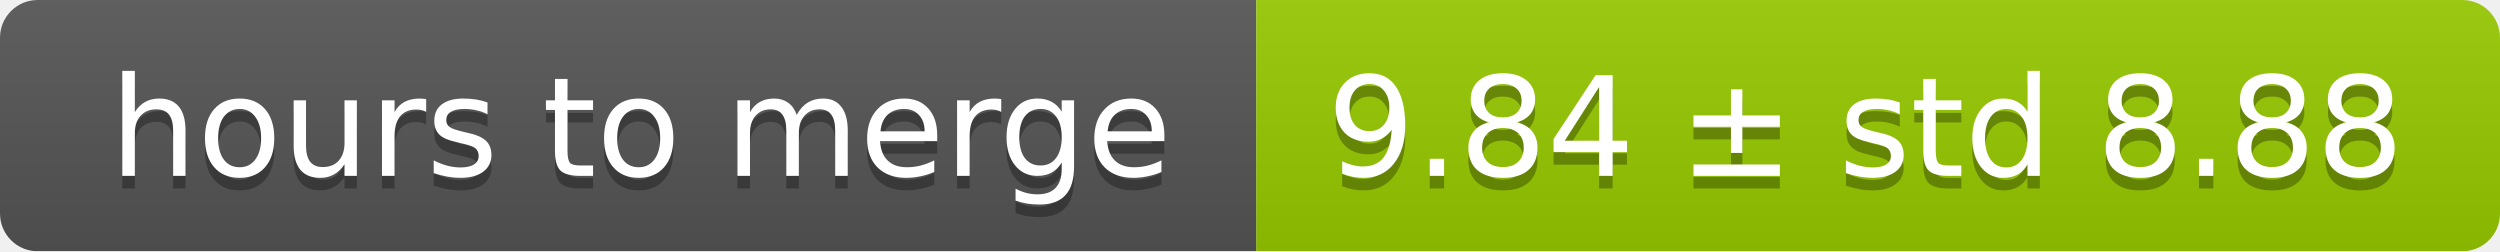
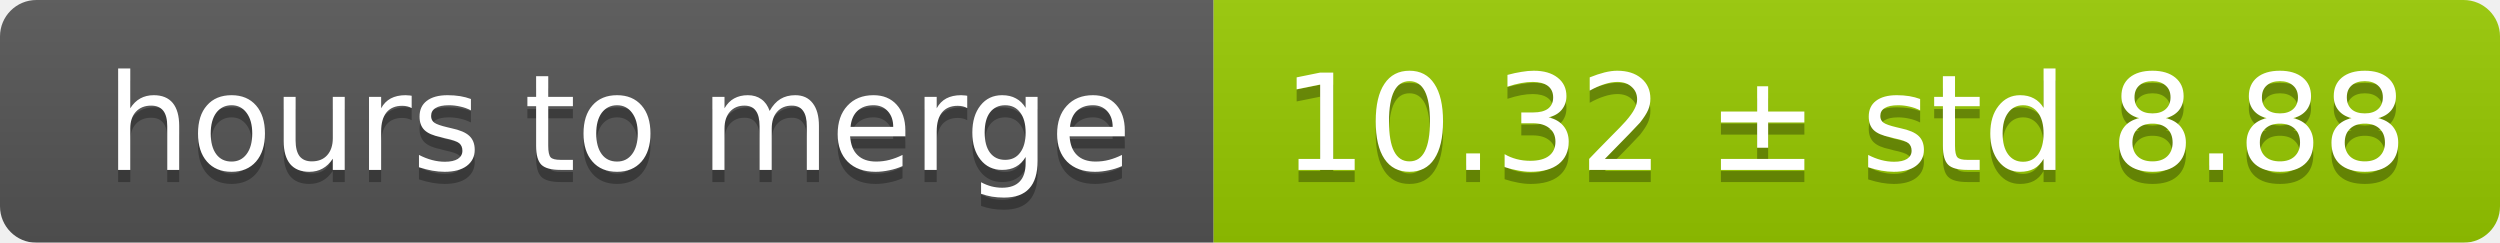
- <svg xmlns="http://www.w3.org/2000/svg" width="199" height="20">
+ <svg xmlns="http://www.w3.org/2000/svg" width="206" height="20">
  <linearGradient id="smooth" x2="0" y2="100%">
    <stop offset="0" stop-color="#bbb" stop-opacity=".1" />
    <stop offset="1" stop-opacity=".1" />
  </linearGradient>
  <mask id="round">
-     <rect width="199" height="20" rx="3" fill="#fff" />
+     <rect width="206" height="20" rx="3" fill="#fff" />
  </mask>
  <g mask="url(#round)">
    <rect width="100" height="20" fill="#555" />
-     <rect x="100" width="99" height="20" fill="#97ca00" />
-     <rect width="199" height="20" fill="url(#smooth)" />
+     <rect x="100" width="106" height="20" fill="#97ca00" />
+     <rect width="206" height="20" fill="url(#smooth)" />
  </g>
  <g fill="#fff" text-anchor="middle" font-family="DejaVu Sans,Verdana,Geneva,sans-serif" font-size="11">
    <text x="51" y="15" fill="#010101" fill-opacity=".3">hours to merge</text>
    <text x="51" y="14">hours to merge</text>
-     <text x="148.5" y="15" fill="#010101" fill-opacity=".3">9.84 ± std 8.88</text>
-     <text x="148.5" y="14">9.84 ± std 8.88</text>
+     <text x="152" y="15" fill="#010101" fill-opacity=".3">10.32 ± std 8.88</text>
+     <text x="152" y="14">10.32 ± std 8.88</text>
  </g>
</svg>
